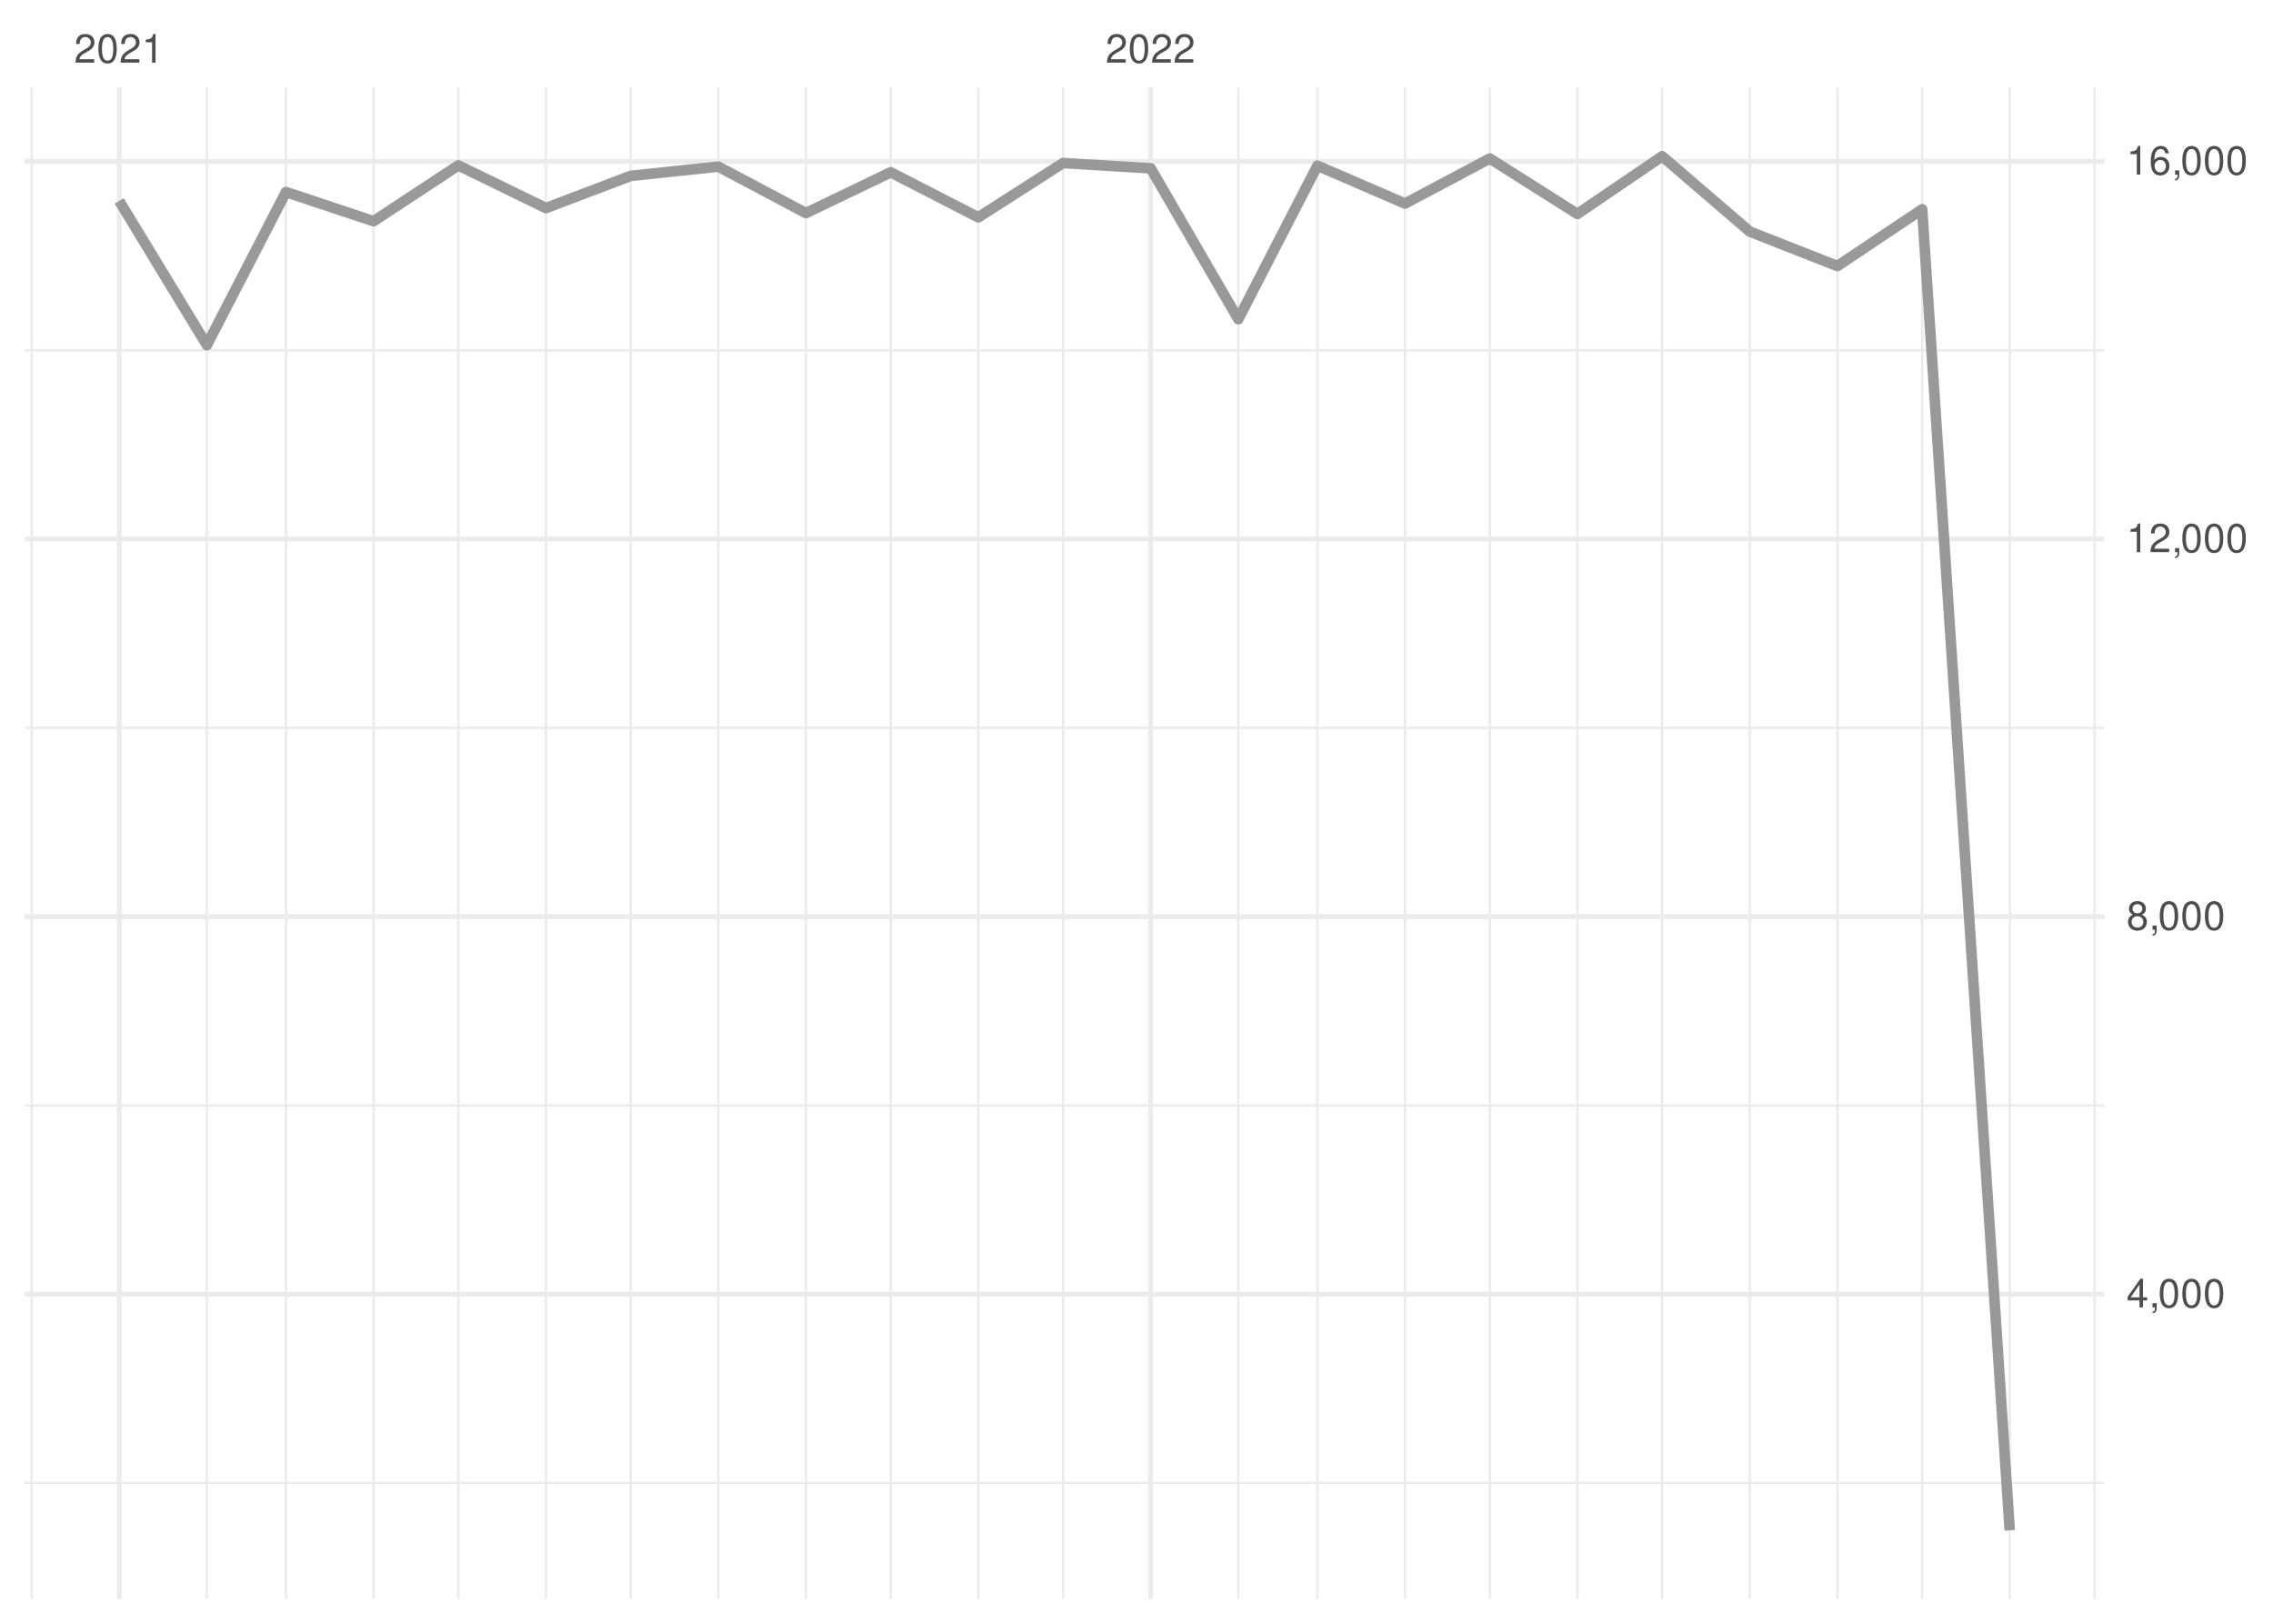
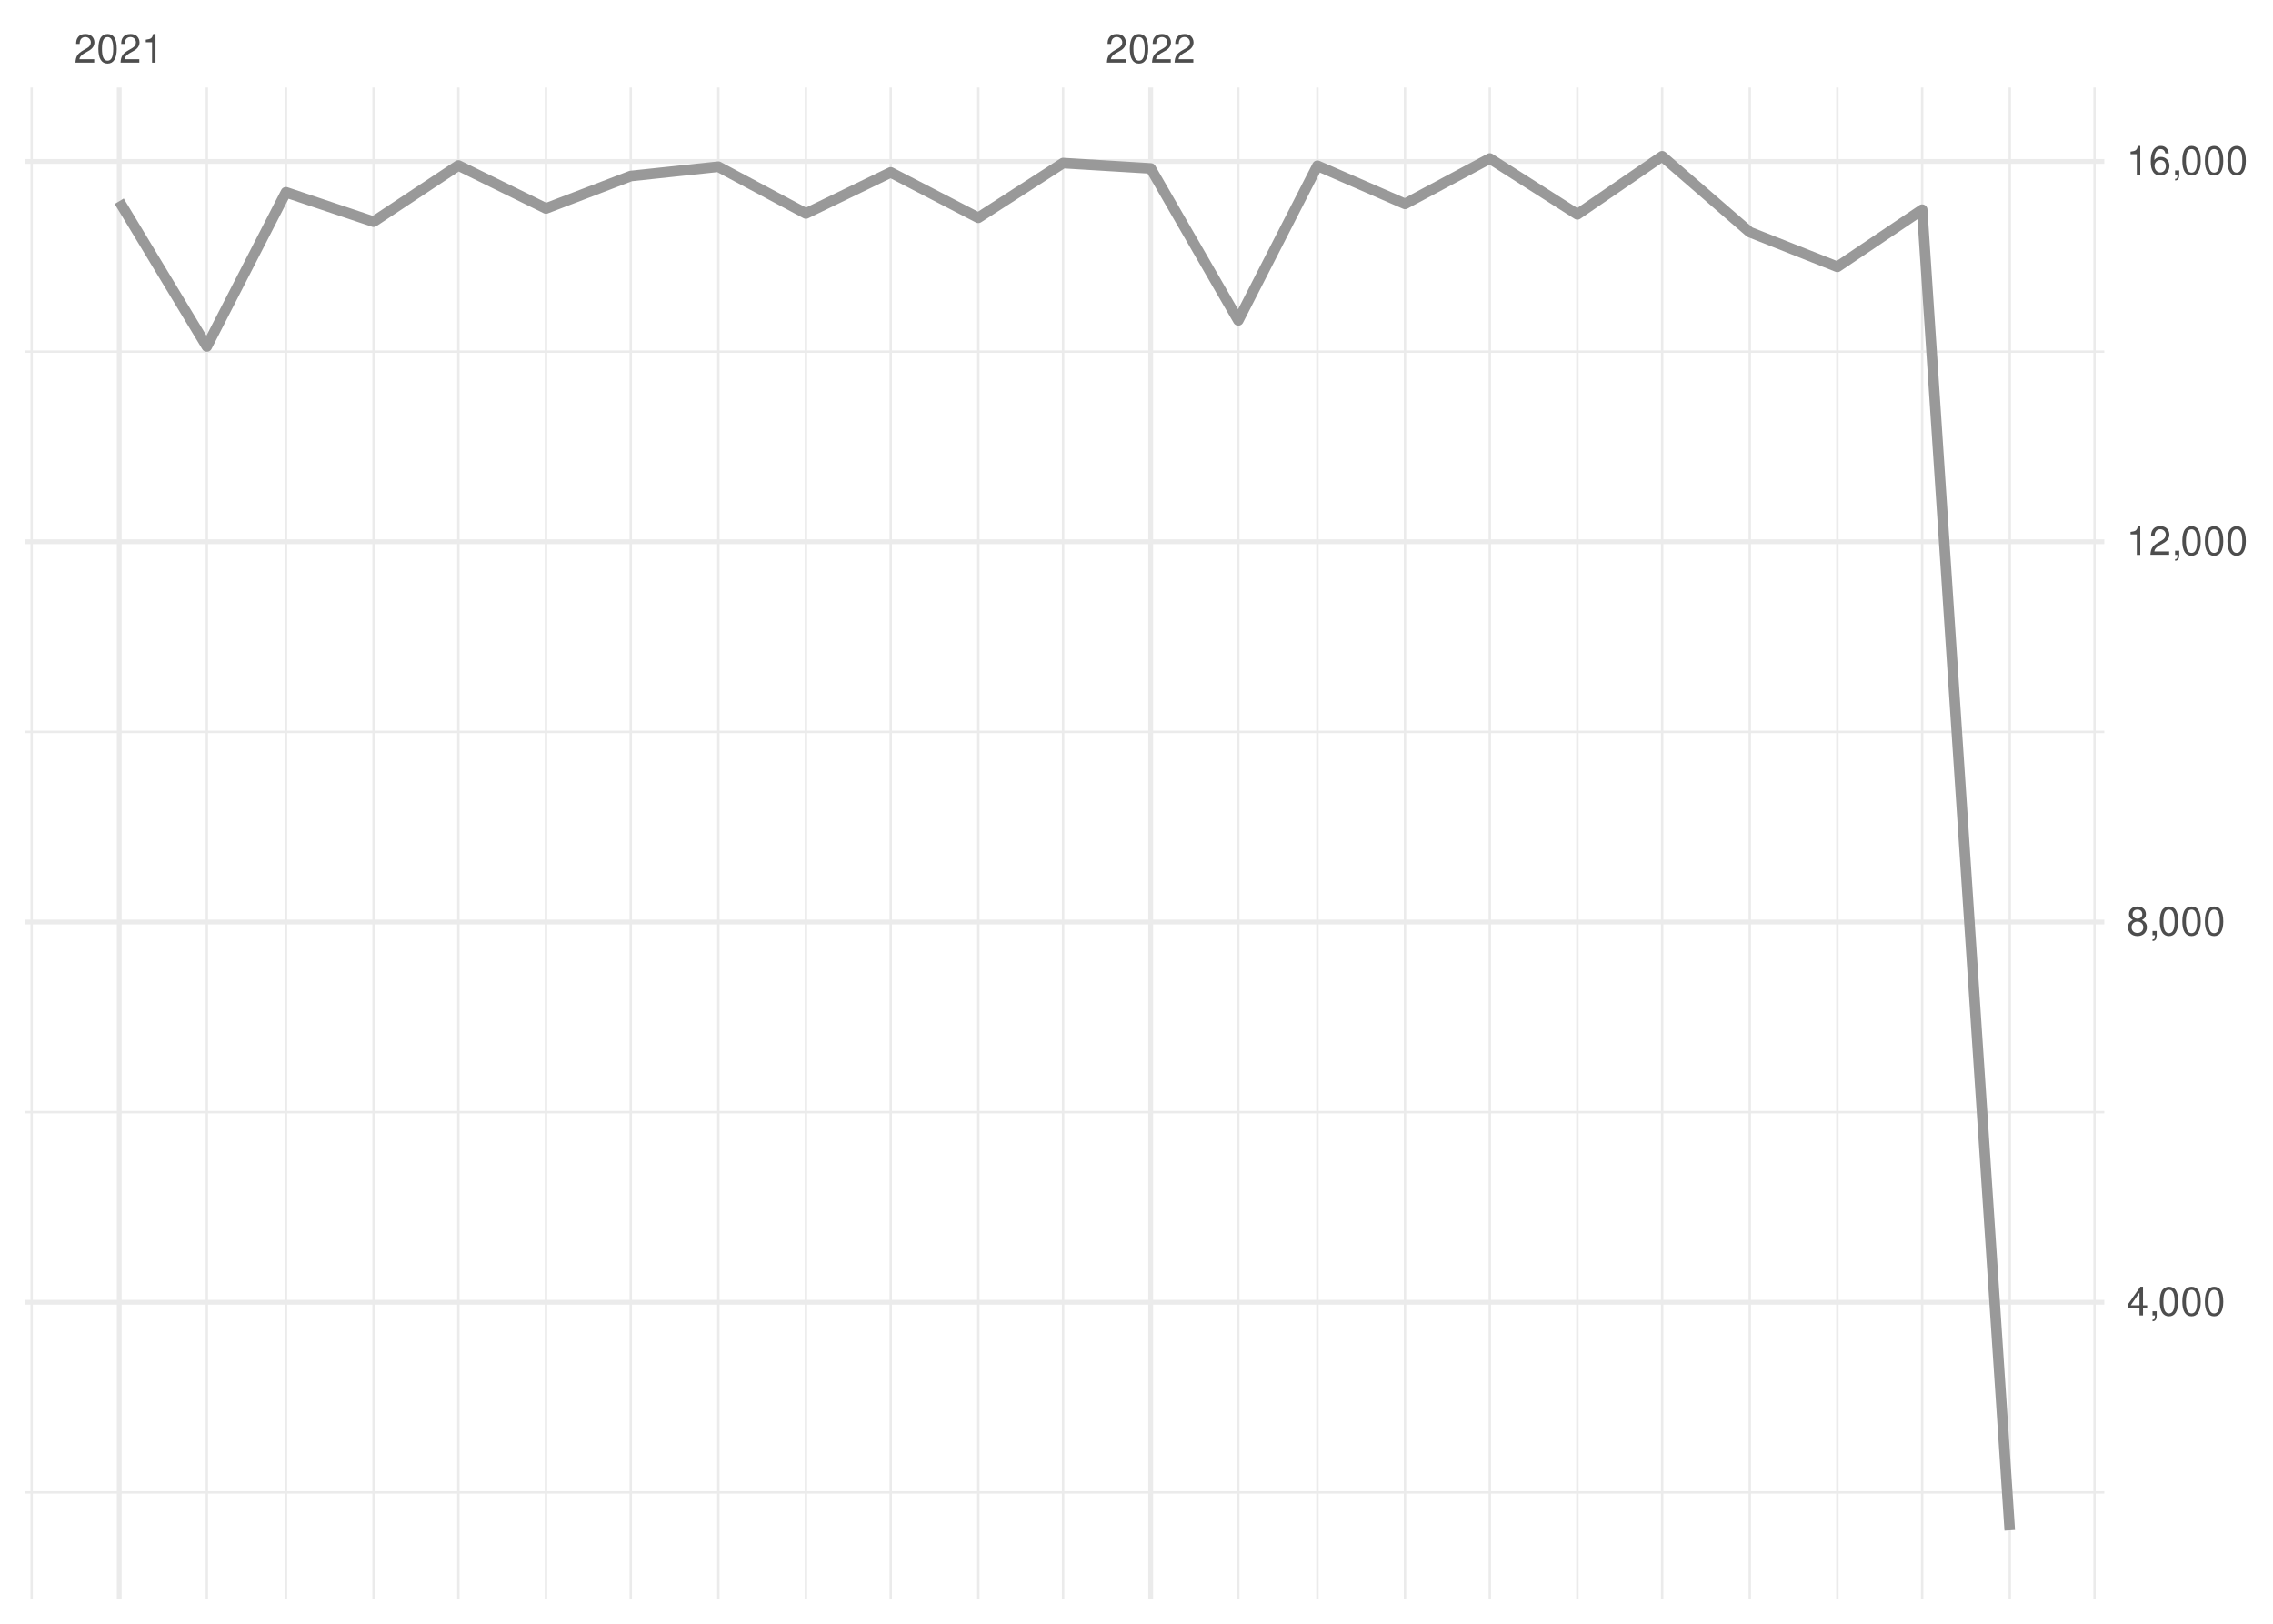
<svg xmlns="http://www.w3.org/2000/svg" xmlns:xlink="http://www.w3.org/1999/xlink" width="504pt" height="360pt" viewBox="0 0 504 360" version="1.1">
  <defs>
    <g>
      <symbol overflow="visible" id="glyph0-0">
        <path style="stroke:none;" d="" />
      </symbol>
      <symbol overflow="visible" id="glyph0-1">
        <path style="stroke:none;" d="M 4.453 -0.766 L 1.172 -0.766 C 1.25 -1.297 1.531 -1.625 2.297 -2.094 L 3.172 -2.594 C 4.047 -3.062 4.5 -3.719 4.5 -4.5 C 4.5 -5.031 4.281 -5.531 3.922 -5.875 C 3.547 -6.203 3.094 -6.359 2.5 -6.359 C 1.703 -6.359 1.125 -6.078 0.781 -5.531 C 0.547 -5.203 0.453 -4.797 0.438 -4.156 L 1.219 -4.156 C 1.234 -4.594 1.297 -4.844 1.406 -5.062 C 1.594 -5.438 2 -5.688 2.469 -5.688 C 3.172 -5.688 3.703 -5.172 3.703 -4.484 C 3.703 -3.969 3.406 -3.531 2.859 -3.219 L 2.047 -2.75 C 0.75 -2 0.375 -1.406 0.297 -0.016 L 4.453 -0.016 Z M 4.453 -0.766 " />
      </symbol>
      <symbol overflow="visible" id="glyph0-2">
        <path style="stroke:none;" d="M 2.422 -6.359 C 1.844 -6.359 1.312 -6.094 0.984 -5.672 C 0.578 -5.109 0.375 -4.25 0.375 -3.078 C 0.375 -0.938 1.078 0.203 2.422 0.203 C 3.734 0.203 4.453 -0.938 4.453 -3.031 C 4.453 -4.25 4.266 -5.078 3.859 -5.672 C 3.531 -6.109 3.016 -6.359 2.422 -6.359 Z M 2.422 -5.672 C 3.25 -5.672 3.672 -4.828 3.672 -3.094 C 3.672 -1.281 3.266 -0.438 2.406 -0.438 C 1.578 -0.438 1.172 -1.312 1.172 -3.062 C 1.172 -4.828 1.578 -5.672 2.422 -5.672 Z M 2.422 -5.672 " />
      </symbol>
      <symbol overflow="visible" id="glyph0-3">
        <path style="stroke:none;" d="M 2.281 -4.531 L 2.281 0 L 3.047 0 L 3.047 -6.359 L 2.547 -6.359 C 2.266 -5.391 2.094 -5.25 0.891 -5.094 L 0.891 -4.531 Z M 2.281 -4.531 " />
      </symbol>
      <symbol overflow="visible" id="glyph0-4">
        <path style="stroke:none;" d="M 2.875 -1.547 L 2.875 0 L 3.656 0 L 3.656 -1.547 L 4.578 -1.547 L 4.578 -2.234 L 3.656 -2.234 L 3.656 -6.359 L 3.078 -6.359 L 0.25 -2.359 L 0.25 -1.547 Z M 2.875 -2.234 L 0.922 -2.234 L 2.875 -5.047 Z M 2.875 -2.234 " />
      </symbol>
      <symbol overflow="visible" id="glyph0-5">
        <path style="stroke:none;" d="M 0.766 -0.922 L 0.766 0 L 1.297 0 L 1.297 0.156 C 1.297 0.766 1.172 0.938 0.766 0.953 L 0.766 1.297 C 1.344 1.312 1.688 0.891 1.688 0.141 L 1.688 -0.922 Z M 0.766 -0.922 " />
      </symbol>
      <symbol overflow="visible" id="glyph0-6">
        <path style="stroke:none;" d="M 3.438 -3.359 C 4.094 -3.75 4.297 -4.062 4.297 -4.656 C 4.297 -5.672 3.531 -6.359 2.422 -6.359 C 1.312 -6.359 0.547 -5.672 0.547 -4.672 C 0.547 -4.062 0.75 -3.75 1.391 -3.359 C 0.672 -2.984 0.328 -2.469 0.328 -1.766 C 0.328 -0.609 1.172 0.203 2.422 0.203 C 3.656 0.203 4.516 -0.609 4.516 -1.766 C 4.516 -2.469 4.156 -2.984 3.438 -3.359 Z M 2.422 -5.672 C 3.078 -5.672 3.5 -5.281 3.5 -4.641 C 3.5 -4.047 3.062 -3.656 2.422 -3.656 C 1.766 -3.656 1.344 -4.047 1.344 -4.656 C 1.344 -5.281 1.766 -5.672 2.422 -5.672 Z M 2.422 -3 C 3.188 -3 3.719 -2.484 3.719 -1.75 C 3.719 -0.984 3.203 -0.484 2.406 -0.484 C 1.641 -0.484 1.125 -1 1.125 -1.734 C 1.125 -2.5 1.641 -3 2.422 -3 Z M 2.422 -3 " />
      </symbol>
      <symbol overflow="visible" id="glyph0-7">
        <path style="stroke:none;" d="M 4.375 -4.703 C 4.234 -5.75 3.562 -6.359 2.609 -6.359 C 1.922 -6.359 1.312 -6.031 0.938 -5.453 C 0.547 -4.828 0.375 -4.062 0.375 -2.906 C 0.375 -1.828 0.531 -1.156 0.906 -0.594 C 1.234 -0.078 1.781 0.203 2.469 0.203 C 3.656 0.203 4.516 -0.688 4.516 -1.922 C 4.516 -3.094 3.719 -3.922 2.609 -3.922 C 1.984 -3.922 1.5 -3.688 1.172 -3.234 C 1.172 -4.797 1.672 -5.672 2.562 -5.672 C 3.109 -5.672 3.484 -5.328 3.609 -4.703 Z M 2.5 -3.234 C 3.25 -3.234 3.719 -2.703 3.719 -1.859 C 3.719 -1.062 3.188 -0.484 2.484 -0.484 C 1.766 -0.484 1.219 -1.094 1.219 -1.906 C 1.219 -2.688 1.734 -3.234 2.5 -3.234 Z M 2.5 -3.234 " />
      </symbol>
    </g>
    <clipPath id="clip1">
-       <path d="M 5.48 328 L 466.59 328 L 466.59 330 L 5.48 330 Z M 5.48 328 " />
+       <path d="M 5.48 330 L 466.59 330 L 466.59 332 L 5.48 332 Z M 5.48 330 " />
    </clipPath>
    <clipPath id="clip2">
-       <path d="M 5.48 244 L 466.59 244 L 466.59 246 L 5.48 246 Z M 5.48 244 " />
+       <path d="M 5.48 246 L 466.59 246 L 466.59 247 L 5.48 247 Z M 5.48 246 " />
    </clipPath>
    <clipPath id="clip3">
-       <path d="M 5.48 161 L 466.59 161 L 466.59 162 L 5.48 162 Z M 5.48 161 " />
+       <path d="M 5.48 161 L 466.59 161 L 466.59 163 L 5.48 163 Z M 5.48 161 " />
    </clipPath>
    <clipPath id="clip4">
-       <path d="M 5.48 77 L 466.59 77 L 466.59 78 L 5.48 78 Z M 5.48 77 " />
+       <path d="M 5.48 77 L 466.59 77 L 466.59 79 L 5.48 79 Z M 5.48 77 " />
    </clipPath>
    <clipPath id="clip5">
      <path d="M 6 19.41 L 8 19.41 L 8 354.52 L 6 354.52 Z M 6 19.41 " />
    </clipPath>
    <clipPath id="clip6">
      <path d="M 45 19.41 L 47 19.41 L 47 354.52 L 45 354.52 Z M 45 19.41 " />
    </clipPath>
    <clipPath id="clip7">
      <path d="M 63 19.41 L 64 19.41 L 64 354.52 L 63 354.52 Z M 63 19.41 " />
    </clipPath>
    <clipPath id="clip8">
      <path d="M 82 19.41 L 84 19.41 L 84 354.52 L 82 354.52 Z M 82 19.41 " />
    </clipPath>
    <clipPath id="clip9">
      <path d="M 101 19.41 L 102 19.41 L 102 354.52 L 101 354.52 Z M 101 19.41 " />
    </clipPath>
    <clipPath id="clip10">
      <path d="M 120 19.41 L 122 19.41 L 122 354.52 L 120 354.52 Z M 120 19.41 " />
    </clipPath>
    <clipPath id="clip11">
      <path d="M 139 19.41 L 141 19.41 L 141 354.52 L 139 354.52 Z M 139 19.41 " />
    </clipPath>
    <clipPath id="clip12">
      <path d="M 159 19.41 L 160 19.41 L 160 354.52 L 159 354.52 Z M 159 19.41 " />
    </clipPath>
    <clipPath id="clip13">
      <path d="M 178 19.41 L 179 19.41 L 179 354.52 L 178 354.52 Z M 178 19.41 " />
    </clipPath>
    <clipPath id="clip14">
      <path d="M 197 19.41 L 198 19.41 L 198 354.52 L 197 354.52 Z M 197 19.41 " />
    </clipPath>
    <clipPath id="clip15">
      <path d="M 216 19.41 L 218 19.41 L 218 354.52 L 216 354.52 Z M 216 19.41 " />
    </clipPath>
    <clipPath id="clip16">
      <path d="M 235 19.41 L 236 19.41 L 236 354.52 L 235 354.52 Z M 235 19.41 " />
    </clipPath>
    <clipPath id="clip17">
      <path d="M 274 19.41 L 275 19.41 L 275 354.52 L 274 354.52 Z M 274 19.41 " />
    </clipPath>
    <clipPath id="clip18">
      <path d="M 291 19.41 L 293 19.41 L 293 354.52 L 291 354.52 Z M 291 19.41 " />
    </clipPath>
    <clipPath id="clip19">
      <path d="M 311 19.41 L 312 19.41 L 312 354.52 L 311 354.52 Z M 311 19.41 " />
    </clipPath>
    <clipPath id="clip20">
      <path d="M 330 19.41 L 331 19.41 L 331 354.52 L 330 354.52 Z M 330 19.41 " />
    </clipPath>
    <clipPath id="clip21">
      <path d="M 349 19.41 L 351 19.41 L 351 354.52 L 349 354.52 Z M 349 19.41 " />
    </clipPath>
    <clipPath id="clip22">
      <path d="M 368 19.41 L 369 19.41 L 369 354.52 L 368 354.52 Z M 368 19.41 " />
    </clipPath>
    <clipPath id="clip23">
      <path d="M 387 19.41 L 389 19.41 L 389 354.52 L 387 354.52 Z M 387 19.41 " />
    </clipPath>
    <clipPath id="clip24">
      <path d="M 407 19.41 L 408 19.41 L 408 354.52 L 407 354.52 Z M 407 19.41 " />
    </clipPath>
    <clipPath id="clip25">
      <path d="M 425 19.41 L 427 19.41 L 427 354.52 L 425 354.52 Z M 425 19.41 " />
    </clipPath>
    <clipPath id="clip26">
      <path d="M 445 19.41 L 446 19.41 L 446 354.52 L 445 354.52 Z M 445 19.41 " />
    </clipPath>
    <clipPath id="clip27">
      <path d="M 464 19.41 L 465 19.41 L 465 354.52 L 464 354.52 Z M 464 19.41 " />
    </clipPath>
    <clipPath id="clip28">
-       <path d="M 5.48 286 L 466.59 286 L 466.59 288 L 5.48 288 Z M 5.48 286 " />
+       <path d="M 5.48 288 L 466.59 288 L 466.59 290 L 5.48 290 Z M 5.48 288 " />
    </clipPath>
    <clipPath id="clip29">
-       <path d="M 5.48 202 L 466.59 202 L 466.59 204 L 5.48 204 Z M 5.48 202 " />
+       <path d="M 5.48 203 L 466.59 203 L 466.59 205 L 5.48 205 Z M 5.48 203 " />
    </clipPath>
    <clipPath id="clip30">
-       <path d="M 5.48 118 L 466.59 118 L 466.59 121 L 5.48 121 Z M 5.48 118 " />
+       <path d="M 5.48 119 L 466.59 119 L 466.59 121 L 5.48 121 Z M 5.48 119 " />
    </clipPath>
    <clipPath id="clip31">
      <path d="M 5.48 35 L 466.59 35 L 466.59 37 L 5.48 37 Z M 5.48 35 " />
    </clipPath>
    <clipPath id="clip32">
      <path d="M 25 19.41 L 27 19.41 L 27 354.52 L 25 354.52 Z M 25 19.41 " />
    </clipPath>
    <clipPath id="clip33">
      <path d="M 254 19.41 L 256 19.41 L 256 354.52 L 254 354.52 Z M 254 19.41 " />
    </clipPath>
  </defs>
  <g id="surface26">
    <rect x="0" y="0" width="504" height="360" style="fill:rgb(100%,100%,100%);fill-opacity:1;stroke:none;" />
    <g clip-path="url(#clip1)" clip-rule="nonzero">
-       <path style="fill:none;stroke-width:0.533;stroke-linecap:butt;stroke-linejoin:round;stroke:rgb(92.157%,92.157%,92.157%);stroke-opacity:1;stroke-miterlimit:10;" d="M 5.48 328.805 L 466.59 328.805 " />
+       <path style="fill:none;stroke-width:0.533;stroke-linecap:butt;stroke-linejoin:round;stroke:rgb(92.157%,92.157%,92.157%);stroke-opacity:1;stroke-miterlimit:10;" d="M 5.48 330.879 L 466.59 330.879 " />
    </g>
    <g clip-path="url(#clip2)" clip-rule="nonzero">
-       <path style="fill:none;stroke-width:0.533;stroke-linecap:butt;stroke-linejoin:round;stroke:rgb(92.157%,92.157%,92.157%);stroke-opacity:1;stroke-miterlimit:10;" d="M 5.48 245.086 L 466.59 245.086 " />
+       <path style="fill:none;stroke-width:0.533;stroke-linecap:butt;stroke-linejoin:round;stroke:rgb(92.157%,92.157%,92.157%);stroke-opacity:1;stroke-miterlimit:10;" d="M 5.48 246.57 L 466.59 246.57 " />
    </g>
    <g clip-path="url(#clip3)" clip-rule="nonzero">
-       <path style="fill:none;stroke-width:0.533;stroke-linecap:butt;stroke-linejoin:round;stroke:rgb(92.157%,92.157%,92.157%);stroke-opacity:1;stroke-miterlimit:10;" d="M 5.48 161.371 L 466.59 161.371 " />
+       <path style="fill:none;stroke-width:0.533;stroke-linecap:butt;stroke-linejoin:round;stroke:rgb(92.157%,92.157%,92.157%);stroke-opacity:1;stroke-miterlimit:10;" d="M 5.48 162.262 L 466.59 162.262 " />
    </g>
    <g clip-path="url(#clip4)" clip-rule="nonzero">
-       <path style="fill:none;stroke-width:0.533;stroke-linecap:butt;stroke-linejoin:round;stroke:rgb(92.157%,92.157%,92.157%);stroke-opacity:1;stroke-miterlimit:10;" d="M 5.48 77.652 L 466.59 77.652 " />
+       <path style="fill:none;stroke-width:0.533;stroke-linecap:butt;stroke-linejoin:round;stroke:rgb(92.157%,92.157%,92.157%);stroke-opacity:1;stroke-miterlimit:10;" d="M 5.48 77.957 L 466.59 77.957 " />
    </g>
    <g clip-path="url(#clip5)" clip-rule="nonzero">
      <path style="fill:none;stroke-width:0.533;stroke-linecap:butt;stroke-linejoin:round;stroke:rgb(92.157%,92.157%,92.157%);stroke-opacity:1;stroke-miterlimit:10;" d="M 7.016 354.52 L 7.016 19.41 " />
    </g>
    <g clip-path="url(#clip6)" clip-rule="nonzero">
      <path style="fill:none;stroke-width:0.533;stroke-linecap:butt;stroke-linejoin:round;stroke:rgb(92.157%,92.157%,92.157%);stroke-opacity:1;stroke-miterlimit:10;" d="M 45.863 354.52 L 45.863 19.41 " />
    </g>
    <g clip-path="url(#clip7)" clip-rule="nonzero">
      <path style="fill:none;stroke-width:0.533;stroke-linecap:butt;stroke-linejoin:round;stroke:rgb(92.157%,92.157%,92.157%);stroke-opacity:1;stroke-miterlimit:10;" d="M 63.406 354.52 L 63.406 19.41 " />
    </g>
    <g clip-path="url(#clip8)" clip-rule="nonzero">
      <path style="fill:none;stroke-width:0.533;stroke-linecap:butt;stroke-linejoin:round;stroke:rgb(92.157%,92.157%,92.157%);stroke-opacity:1;stroke-miterlimit:10;" d="M 82.832 354.52 L 82.832 19.41 " />
    </g>
    <g clip-path="url(#clip9)" clip-rule="nonzero">
      <path style="fill:none;stroke-width:0.533;stroke-linecap:butt;stroke-linejoin:round;stroke:rgb(92.157%,92.157%,92.157%);stroke-opacity:1;stroke-miterlimit:10;" d="M 101.629 354.52 L 101.629 19.41 " />
    </g>
    <g clip-path="url(#clip10)" clip-rule="nonzero">
      <path style="fill:none;stroke-width:0.533;stroke-linecap:butt;stroke-linejoin:round;stroke:rgb(92.157%,92.157%,92.157%);stroke-opacity:1;stroke-miterlimit:10;" d="M 121.055 354.52 L 121.055 19.41 " />
    </g>
    <g clip-path="url(#clip11)" clip-rule="nonzero">
      <path style="fill:none;stroke-width:0.533;stroke-linecap:butt;stroke-linejoin:round;stroke:rgb(92.157%,92.157%,92.157%);stroke-opacity:1;stroke-miterlimit:10;" d="M 139.852 354.52 L 139.852 19.41 " />
    </g>
    <g clip-path="url(#clip12)" clip-rule="nonzero">
      <path style="fill:none;stroke-width:0.533;stroke-linecap:butt;stroke-linejoin:round;stroke:rgb(92.157%,92.157%,92.157%);stroke-opacity:1;stroke-miterlimit:10;" d="M 159.277 354.52 L 159.277 19.41 " />
    </g>
    <g clip-path="url(#clip13)" clip-rule="nonzero">
      <path style="fill:none;stroke-width:0.533;stroke-linecap:butt;stroke-linejoin:round;stroke:rgb(92.157%,92.157%,92.157%);stroke-opacity:1;stroke-miterlimit:10;" d="M 178.699 354.52 L 178.699 19.41 " />
    </g>
    <g clip-path="url(#clip14)" clip-rule="nonzero">
      <path style="fill:none;stroke-width:0.533;stroke-linecap:butt;stroke-linejoin:round;stroke:rgb(92.157%,92.157%,92.157%);stroke-opacity:1;stroke-miterlimit:10;" d="M 197.5 354.52 L 197.5 19.41 " />
    </g>
    <g clip-path="url(#clip15)" clip-rule="nonzero">
      <path style="fill:none;stroke-width:0.533;stroke-linecap:butt;stroke-linejoin:round;stroke:rgb(92.157%,92.157%,92.157%);stroke-opacity:1;stroke-miterlimit:10;" d="M 216.922 354.52 L 216.922 19.41 " />
    </g>
    <g clip-path="url(#clip16)" clip-rule="nonzero">
      <path style="fill:none;stroke-width:0.533;stroke-linecap:butt;stroke-linejoin:round;stroke:rgb(92.157%,92.157%,92.157%);stroke-opacity:1;stroke-miterlimit:10;" d="M 235.723 354.52 L 235.723 19.41 " />
    </g>
    <g clip-path="url(#clip17)" clip-rule="nonzero">
      <path style="fill:none;stroke-width:0.533;stroke-linecap:butt;stroke-linejoin:round;stroke:rgb(92.157%,92.157%,92.157%);stroke-opacity:1;stroke-miterlimit:10;" d="M 274.57 354.52 L 274.57 19.41 " />
    </g>
    <g clip-path="url(#clip18)" clip-rule="nonzero">
      <path style="fill:none;stroke-width:0.533;stroke-linecap:butt;stroke-linejoin:round;stroke:rgb(92.157%,92.157%,92.157%);stroke-opacity:1;stroke-miterlimit:10;" d="M 292.113 354.52 L 292.113 19.41 " />
    </g>
    <g clip-path="url(#clip19)" clip-rule="nonzero">
      <path style="fill:none;stroke-width:0.533;stroke-linecap:butt;stroke-linejoin:round;stroke:rgb(92.157%,92.157%,92.157%);stroke-opacity:1;stroke-miterlimit:10;" d="M 311.539 354.52 L 311.539 19.41 " />
    </g>
    <g clip-path="url(#clip20)" clip-rule="nonzero">
      <path style="fill:none;stroke-width:0.533;stroke-linecap:butt;stroke-linejoin:round;stroke:rgb(92.157%,92.157%,92.157%);stroke-opacity:1;stroke-miterlimit:10;" d="M 330.336 354.52 L 330.336 19.41 " />
    </g>
    <g clip-path="url(#clip21)" clip-rule="nonzero">
      <path style="fill:none;stroke-width:0.533;stroke-linecap:butt;stroke-linejoin:round;stroke:rgb(92.157%,92.157%,92.157%);stroke-opacity:1;stroke-miterlimit:10;" d="M 349.762 354.52 L 349.762 19.41 " />
    </g>
    <g clip-path="url(#clip22)" clip-rule="nonzero">
      <path style="fill:none;stroke-width:0.533;stroke-linecap:butt;stroke-linejoin:round;stroke:rgb(92.157%,92.157%,92.157%);stroke-opacity:1;stroke-miterlimit:10;" d="M 368.559 354.52 L 368.559 19.41 " />
    </g>
    <g clip-path="url(#clip23)" clip-rule="nonzero">
      <path style="fill:none;stroke-width:0.533;stroke-linecap:butt;stroke-linejoin:round;stroke:rgb(92.157%,92.157%,92.157%);stroke-opacity:1;stroke-miterlimit:10;" d="M 387.984 354.52 L 387.984 19.41 " />
    </g>
    <g clip-path="url(#clip24)" clip-rule="nonzero">
      <path style="fill:none;stroke-width:0.533;stroke-linecap:butt;stroke-linejoin:round;stroke:rgb(92.157%,92.157%,92.157%);stroke-opacity:1;stroke-miterlimit:10;" d="M 407.406 354.52 L 407.406 19.41 " />
    </g>
    <g clip-path="url(#clip25)" clip-rule="nonzero">
      <path style="fill:none;stroke-width:0.533;stroke-linecap:butt;stroke-linejoin:round;stroke:rgb(92.157%,92.157%,92.157%);stroke-opacity:1;stroke-miterlimit:10;" d="M 426.207 354.52 L 426.207 19.41 " />
    </g>
    <g clip-path="url(#clip26)" clip-rule="nonzero">
      <path style="fill:none;stroke-width:0.533;stroke-linecap:butt;stroke-linejoin:round;stroke:rgb(92.157%,92.157%,92.157%);stroke-opacity:1;stroke-miterlimit:10;" d="M 445.629 354.52 L 445.629 19.41 " />
    </g>
    <g clip-path="url(#clip27)" clip-rule="nonzero">
      <path style="fill:none;stroke-width:0.533;stroke-linecap:butt;stroke-linejoin:round;stroke:rgb(92.157%,92.157%,92.157%);stroke-opacity:1;stroke-miterlimit:10;" d="M 464.426 354.52 L 464.426 19.41 " />
    </g>
    <g clip-path="url(#clip28)" clip-rule="nonzero">
-       <path style="fill:none;stroke-width:1.067;stroke-linecap:butt;stroke-linejoin:round;stroke:rgb(92.157%,92.157%,92.157%);stroke-opacity:1;stroke-miterlimit:10;" d="M 5.48 286.945 L 466.59 286.945 " />
+       <path style="fill:none;stroke-width:1.067;stroke-linecap:butt;stroke-linejoin:round;stroke:rgb(92.157%,92.157%,92.157%);stroke-opacity:1;stroke-miterlimit:10;" d="M 5.48 288.727 L 466.59 288.727 " />
    </g>
    <g clip-path="url(#clip29)" clip-rule="nonzero">
-       <path style="fill:none;stroke-width:1.067;stroke-linecap:butt;stroke-linejoin:round;stroke:rgb(92.157%,92.157%,92.157%);stroke-opacity:1;stroke-miterlimit:10;" d="M 5.48 203.227 L 466.59 203.227 " />
+       <path style="fill:none;stroke-width:1.067;stroke-linecap:butt;stroke-linejoin:round;stroke:rgb(92.157%,92.157%,92.157%);stroke-opacity:1;stroke-miterlimit:10;" d="M 5.48 204.418 L 466.59 204.418 " />
    </g>
    <g clip-path="url(#clip30)" clip-rule="nonzero">
-       <path style="fill:none;stroke-width:1.067;stroke-linecap:butt;stroke-linejoin:round;stroke:rgb(92.157%,92.157%,92.157%);stroke-opacity:1;stroke-miterlimit:10;" d="M 5.48 119.512 L 466.59 119.512 " />
+       <path style="fill:none;stroke-width:1.067;stroke-linecap:butt;stroke-linejoin:round;stroke:rgb(92.157%,92.157%,92.157%);stroke-opacity:1;stroke-miterlimit:10;" d="M 5.48 120.109 L 466.59 120.109 " />
    </g>
    <g clip-path="url(#clip31)" clip-rule="nonzero">
-       <path style="fill:none;stroke-width:1.067;stroke-linecap:butt;stroke-linejoin:round;stroke:rgb(92.157%,92.157%,92.157%);stroke-opacity:1;stroke-miterlimit:10;" d="M 5.48 35.793 L 466.59 35.793 " />
+       <path style="fill:none;stroke-width:1.067;stroke-linecap:butt;stroke-linejoin:round;stroke:rgb(92.157%,92.157%,92.157%);stroke-opacity:1;stroke-miterlimit:10;" d="M 5.48 35.801 L 466.59 35.801 " />
    </g>
    <g clip-path="url(#clip32)" clip-rule="nonzero">
      <path style="fill:none;stroke-width:1.067;stroke-linecap:butt;stroke-linejoin:round;stroke:rgb(92.157%,92.157%,92.157%);stroke-opacity:1;stroke-miterlimit:10;" d="M 26.438 354.52 L 26.438 19.41 " />
    </g>
    <g clip-path="url(#clip33)" clip-rule="nonzero">
      <path style="fill:none;stroke-width:1.067;stroke-linecap:butt;stroke-linejoin:round;stroke:rgb(92.157%,92.157%,92.157%);stroke-opacity:1;stroke-miterlimit:10;" d="M 255.145 354.52 L 255.145 19.41 " />
    </g>
-     <path style="fill:none;stroke-width:2.347;stroke-linecap:butt;stroke-linejoin:round;stroke:rgb(60%,60%,60%);stroke-opacity:1;stroke-miterlimit:10;" d="M 26.438 44.543 L 45.863 76.523 L 63.406 42.574 L 82.832 49.043 L 101.629 36.672 L 121.055 46.133 L 139.852 38.996 L 159.277 36.945 L 178.699 47.242 L 197.5 38.203 L 216.922 48.184 L 235.723 36.148 L 255.145 37.32 L 274.57 70.766 L 292.113 36.734 L 311.539 45.129 L 330.336 35.145 L 349.762 47.43 L 368.559 34.645 L 387.984 51.344 L 407.406 58.984 L 426.207 46.406 L 445.629 339.289 " />
+     <path style="fill:none;stroke-width:2.347;stroke-linecap:butt;stroke-linejoin:round;stroke:rgb(60%,60%,60%);stroke-opacity:1;stroke-miterlimit:10;" d="M 26.438 44.613 L 45.863 76.816 L 63.406 42.633 L 82.832 49.145 L 101.629 36.688 L 121.055 46.215 L 139.852 39.027 L 159.277 36.961 L 178.699 47.332 L 197.5 38.227 L 216.922 48.281 L 235.723 36.16 L 255.145 37.34 L 274.57 71.023 L 292.113 36.75 L 311.539 45.203 L 330.336 35.148 L 349.762 47.52 L 368.559 34.645 L 387.984 51.461 L 407.406 59.156 L 426.207 46.488 L 445.629 339.289 " />
    <g style="fill:rgb(30.196%,30.196%,30.196%);fill-opacity:1;">
      <use xlink:href="#glyph0-1" x="16.438" y="13.896" />
      <use xlink:href="#glyph0-2" x="21.438" y="13.896" />
      <use xlink:href="#glyph0-1" x="26.438" y="13.896" />
      <use xlink:href="#glyph0-3" x="31.438" y="13.896" />
    </g>
    <g style="fill:rgb(30.196%,30.196%,30.196%);fill-opacity:1;">
      <use xlink:href="#glyph0-1" x="245.145" y="13.896" />
      <use xlink:href="#glyph0-2" x="250.145" y="13.896" />
      <use xlink:href="#glyph0-1" x="255.145" y="13.896" />
      <use xlink:href="#glyph0-1" x="260.145" y="13.896" />
    </g>
    <g style="fill:rgb(30.196%,30.196%,30.196%);fill-opacity:1;">
-       <use xlink:href="#glyph0-4" x="471.52" y="289.86" />
-       <use xlink:href="#glyph0-5" x="476.52" y="289.86" />
-       <use xlink:href="#glyph0-2" x="478.52" y="289.86" />
-       <use xlink:href="#glyph0-2" x="483.52" y="289.86" />
-       <use xlink:href="#glyph0-2" x="488.52" y="289.86" />
-     </g>
-     <g style="fill:rgb(30.196%,30.196%,30.196%);fill-opacity:1;">
-       <use xlink:href="#glyph0-6" x="471.52" y="206.142" />
-       <use xlink:href="#glyph0-5" x="476.52" y="206.142" />
-       <use xlink:href="#glyph0-2" x="478.52" y="206.142" />
-       <use xlink:href="#glyph0-2" x="483.52" y="206.142" />
-       <use xlink:href="#glyph0-2" x="488.52" y="206.142" />
-     </g>
-     <g style="fill:rgb(30.196%,30.196%,30.196%);fill-opacity:1;">
-       <use xlink:href="#glyph0-3" x="471.52" y="122.427" />
-       <use xlink:href="#glyph0-1" x="476.52" y="122.427" />
-       <use xlink:href="#glyph0-5" x="481.52" y="122.427" />
-       <use xlink:href="#glyph0-2" x="483.52" y="122.427" />
-       <use xlink:href="#glyph0-2" x="488.52" y="122.427" />
-       <use xlink:href="#glyph0-2" x="493.52" y="122.427" />
-     </g>
-     <g style="fill:rgb(30.196%,30.196%,30.196%);fill-opacity:1;">
-       <use xlink:href="#glyph0-3" x="471.52" y="38.708" />
-       <use xlink:href="#glyph0-7" x="476.52" y="38.708" />
-       <use xlink:href="#glyph0-5" x="481.52" y="38.708" />
-       <use xlink:href="#glyph0-2" x="483.52" y="38.708" />
-       <use xlink:href="#glyph0-2" x="488.52" y="38.708" />
-       <use xlink:href="#glyph0-2" x="493.52" y="38.708" />
+       <use xlink:href="#glyph0-4" x="471.52" y="291.642" />
+       <use xlink:href="#glyph0-5" x="476.52" y="291.642" />
+       <use xlink:href="#glyph0-2" x="478.52" y="291.642" />
+       <use xlink:href="#glyph0-2" x="483.52" y="291.642" />
+       <use xlink:href="#glyph0-2" x="488.52" y="291.642" />
+     </g>
+     <g style="fill:rgb(30.196%,30.196%,30.196%);fill-opacity:1;">
+       <use xlink:href="#glyph0-6" x="471.52" y="207.333" />
+       <use xlink:href="#glyph0-5" x="476.52" y="207.333" />
+       <use xlink:href="#glyph0-2" x="478.52" y="207.333" />
+       <use xlink:href="#glyph0-2" x="483.52" y="207.333" />
+       <use xlink:href="#glyph0-2" x="488.52" y="207.333" />
+     </g>
+     <g style="fill:rgb(30.196%,30.196%,30.196%);fill-opacity:1;">
+       <use xlink:href="#glyph0-3" x="471.52" y="123.024" />
+       <use xlink:href="#glyph0-1" x="476.52" y="123.024" />
+       <use xlink:href="#glyph0-5" x="481.52" y="123.024" />
+       <use xlink:href="#glyph0-2" x="483.52" y="123.024" />
+       <use xlink:href="#glyph0-2" x="488.52" y="123.024" />
+       <use xlink:href="#glyph0-2" x="493.52" y="123.024" />
+     </g>
+     <g style="fill:rgb(30.196%,30.196%,30.196%);fill-opacity:1;">
+       <use xlink:href="#glyph0-3" x="471.52" y="38.716" />
+       <use xlink:href="#glyph0-7" x="476.52" y="38.716" />
+       <use xlink:href="#glyph0-5" x="481.52" y="38.716" />
+       <use xlink:href="#glyph0-2" x="483.52" y="38.716" />
+       <use xlink:href="#glyph0-2" x="488.52" y="38.716" />
+       <use xlink:href="#glyph0-2" x="493.52" y="38.716" />
    </g>
  </g>
</svg>
